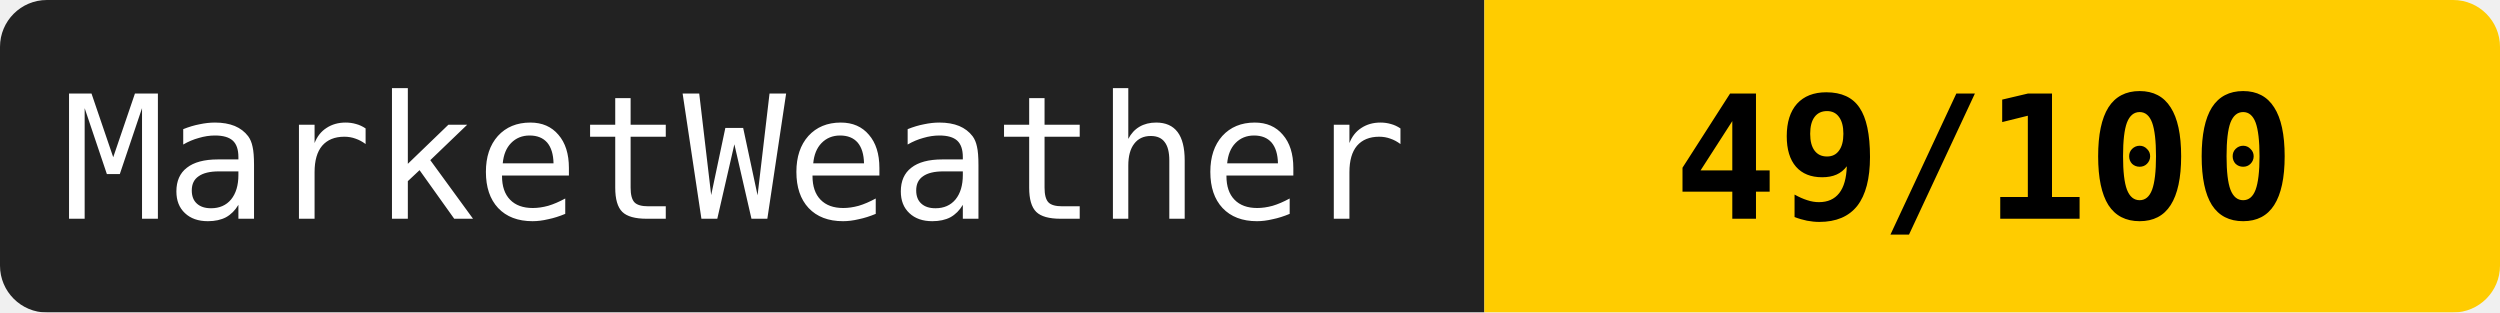
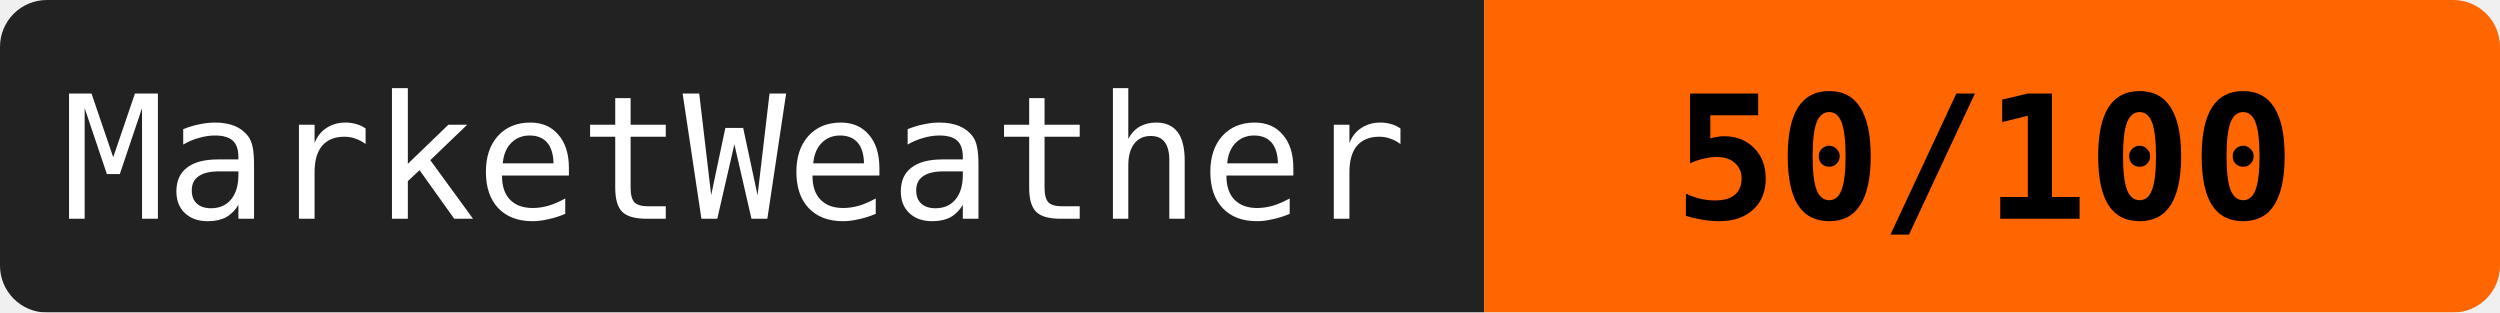
<svg xmlns="http://www.w3.org/2000/svg" width="160" height="20">
  <mask id="a">
    <rect width="160" height="20" rx="3" fill="#fff" />
  </mask>
  <g mask="url(#a)">
    <path fill="#222" d="M0 0h95v20H0z" />
-     <path fill="#ffcc00" d="M95 0h65v20H95z" />
+     <path fill="#ff6600" d="M95 0h65v20H95z" />
  </g>
  <g fill="#fff" text-anchor="middle" font-family="monospace" font-size="11">
    <text x="47" y="14">MarketWeather</text>
-     <text x="127" y="14" fill="#000" font-weight="bold">49/100</text>
+     <text x="127" y="14" fill="#000" font-weight="bold">50/100</text>
  </g>
</svg>
